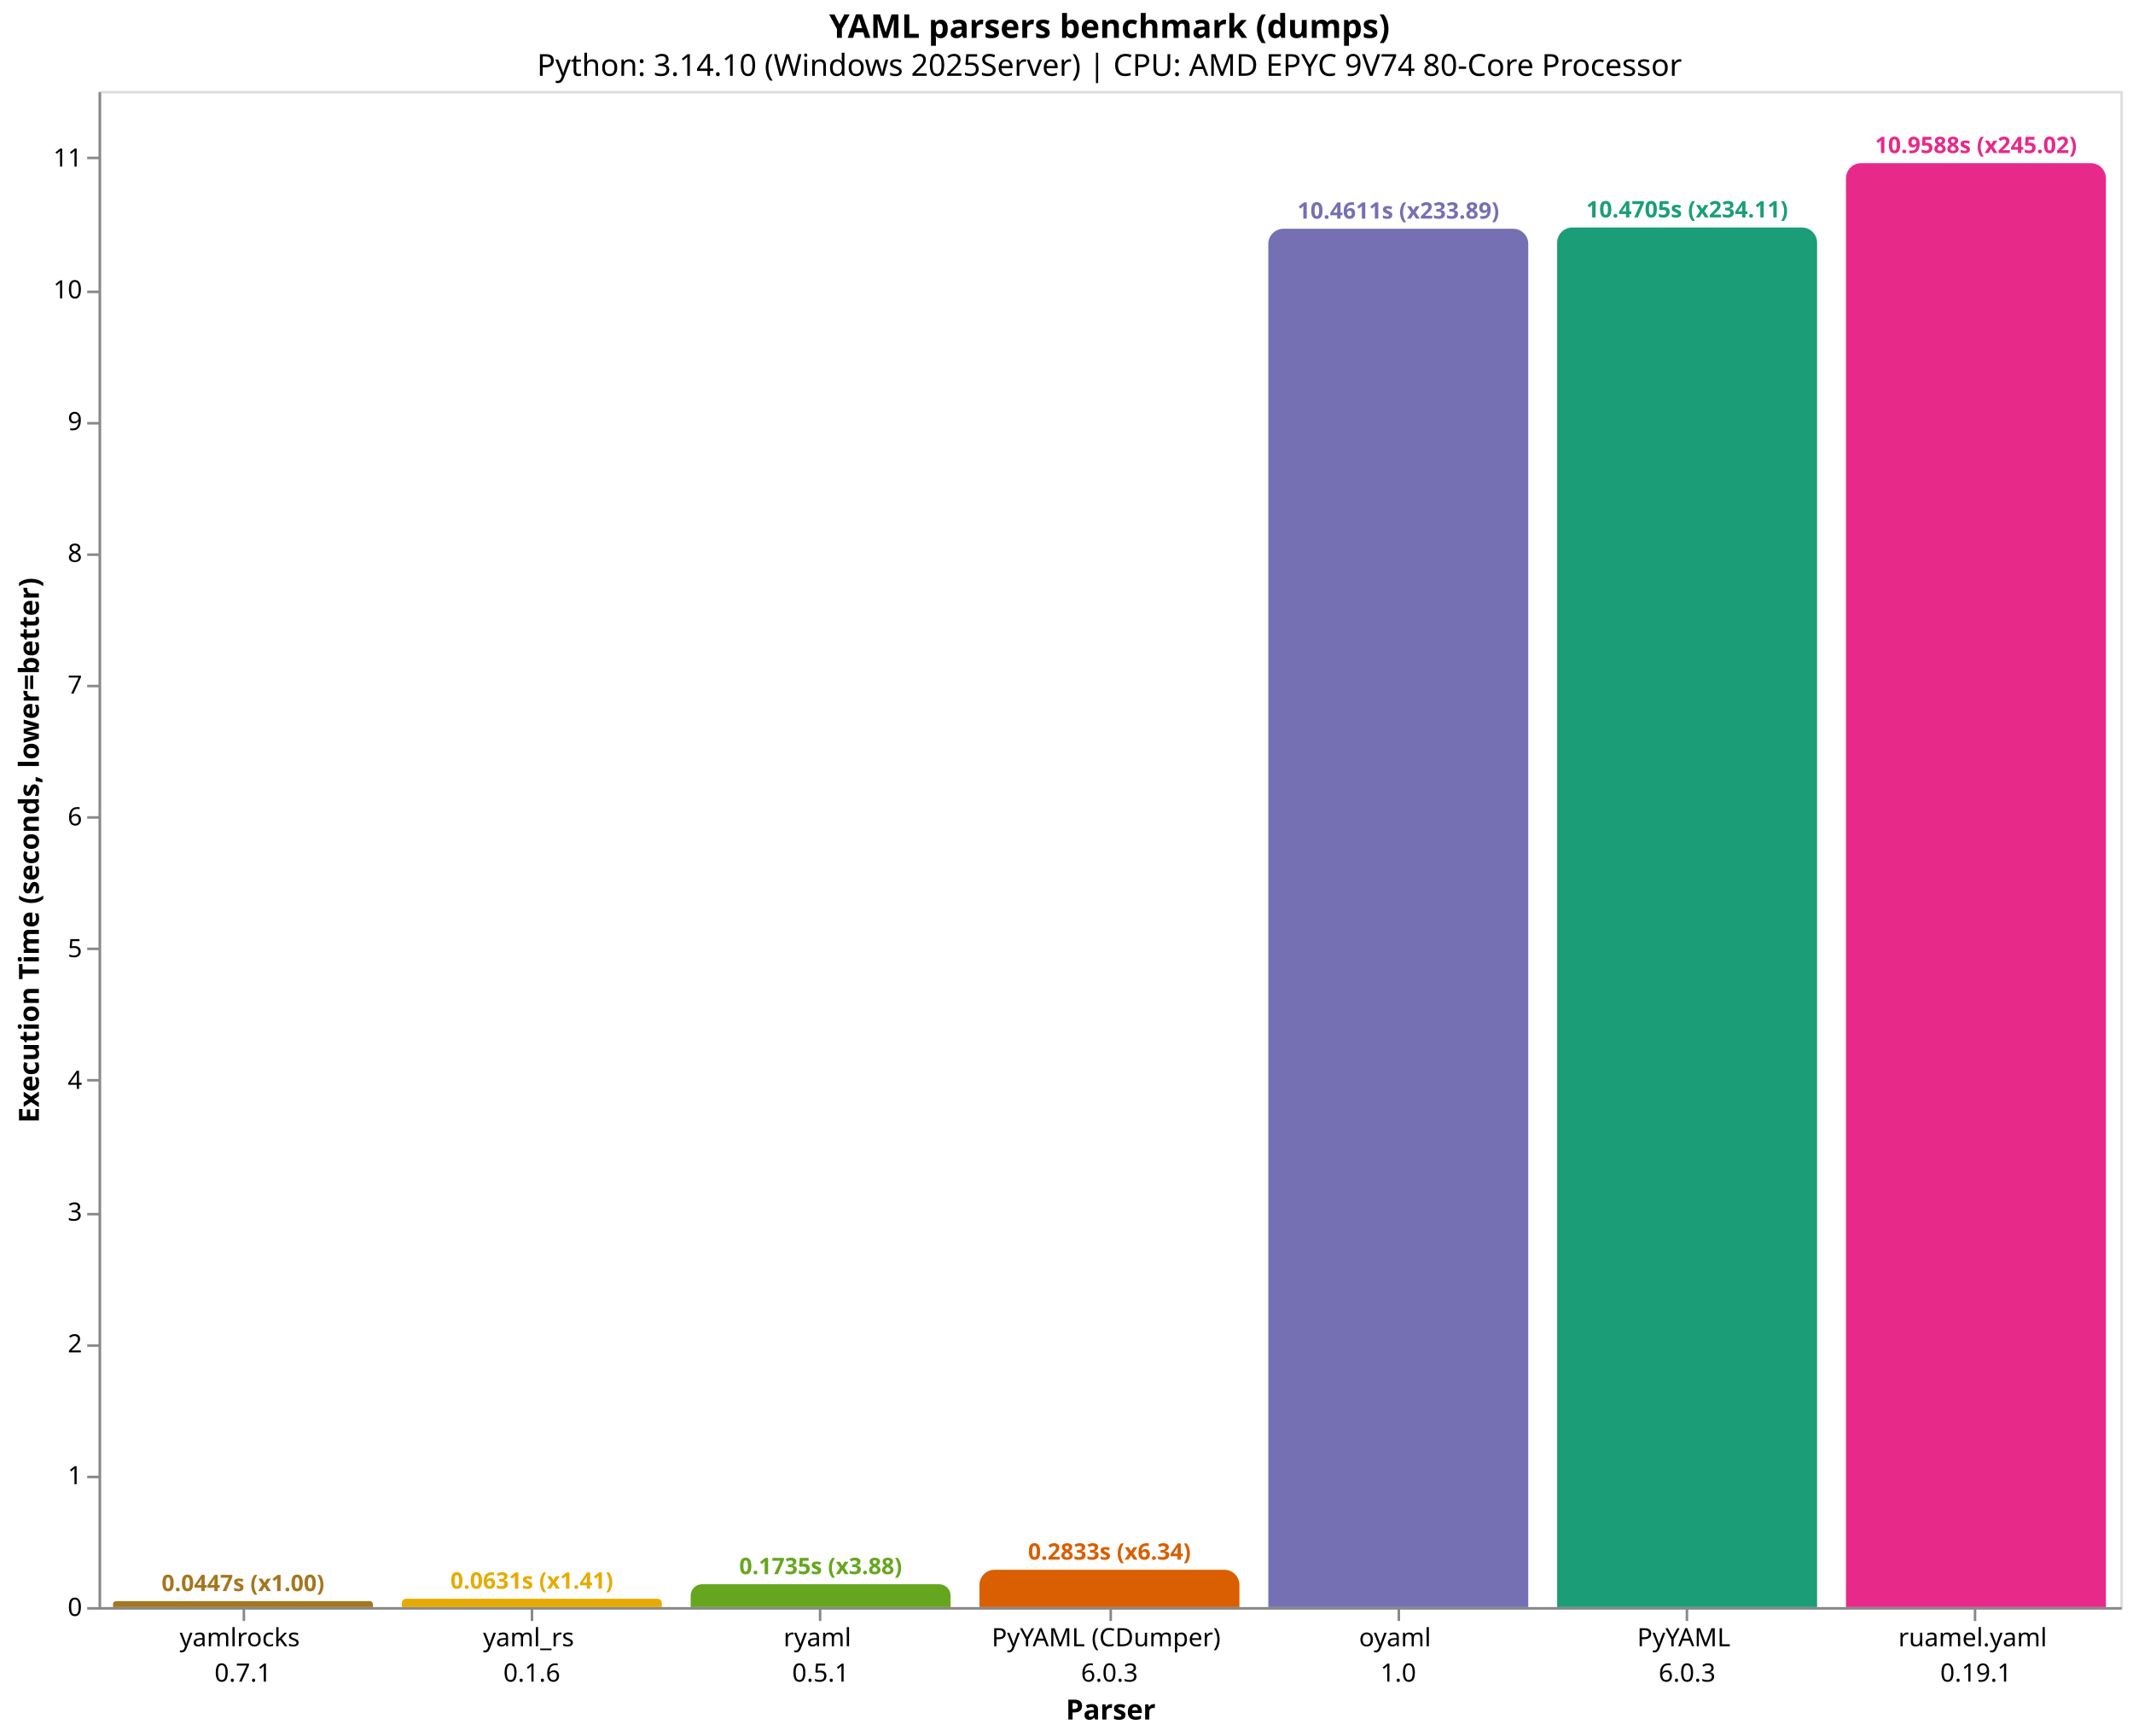
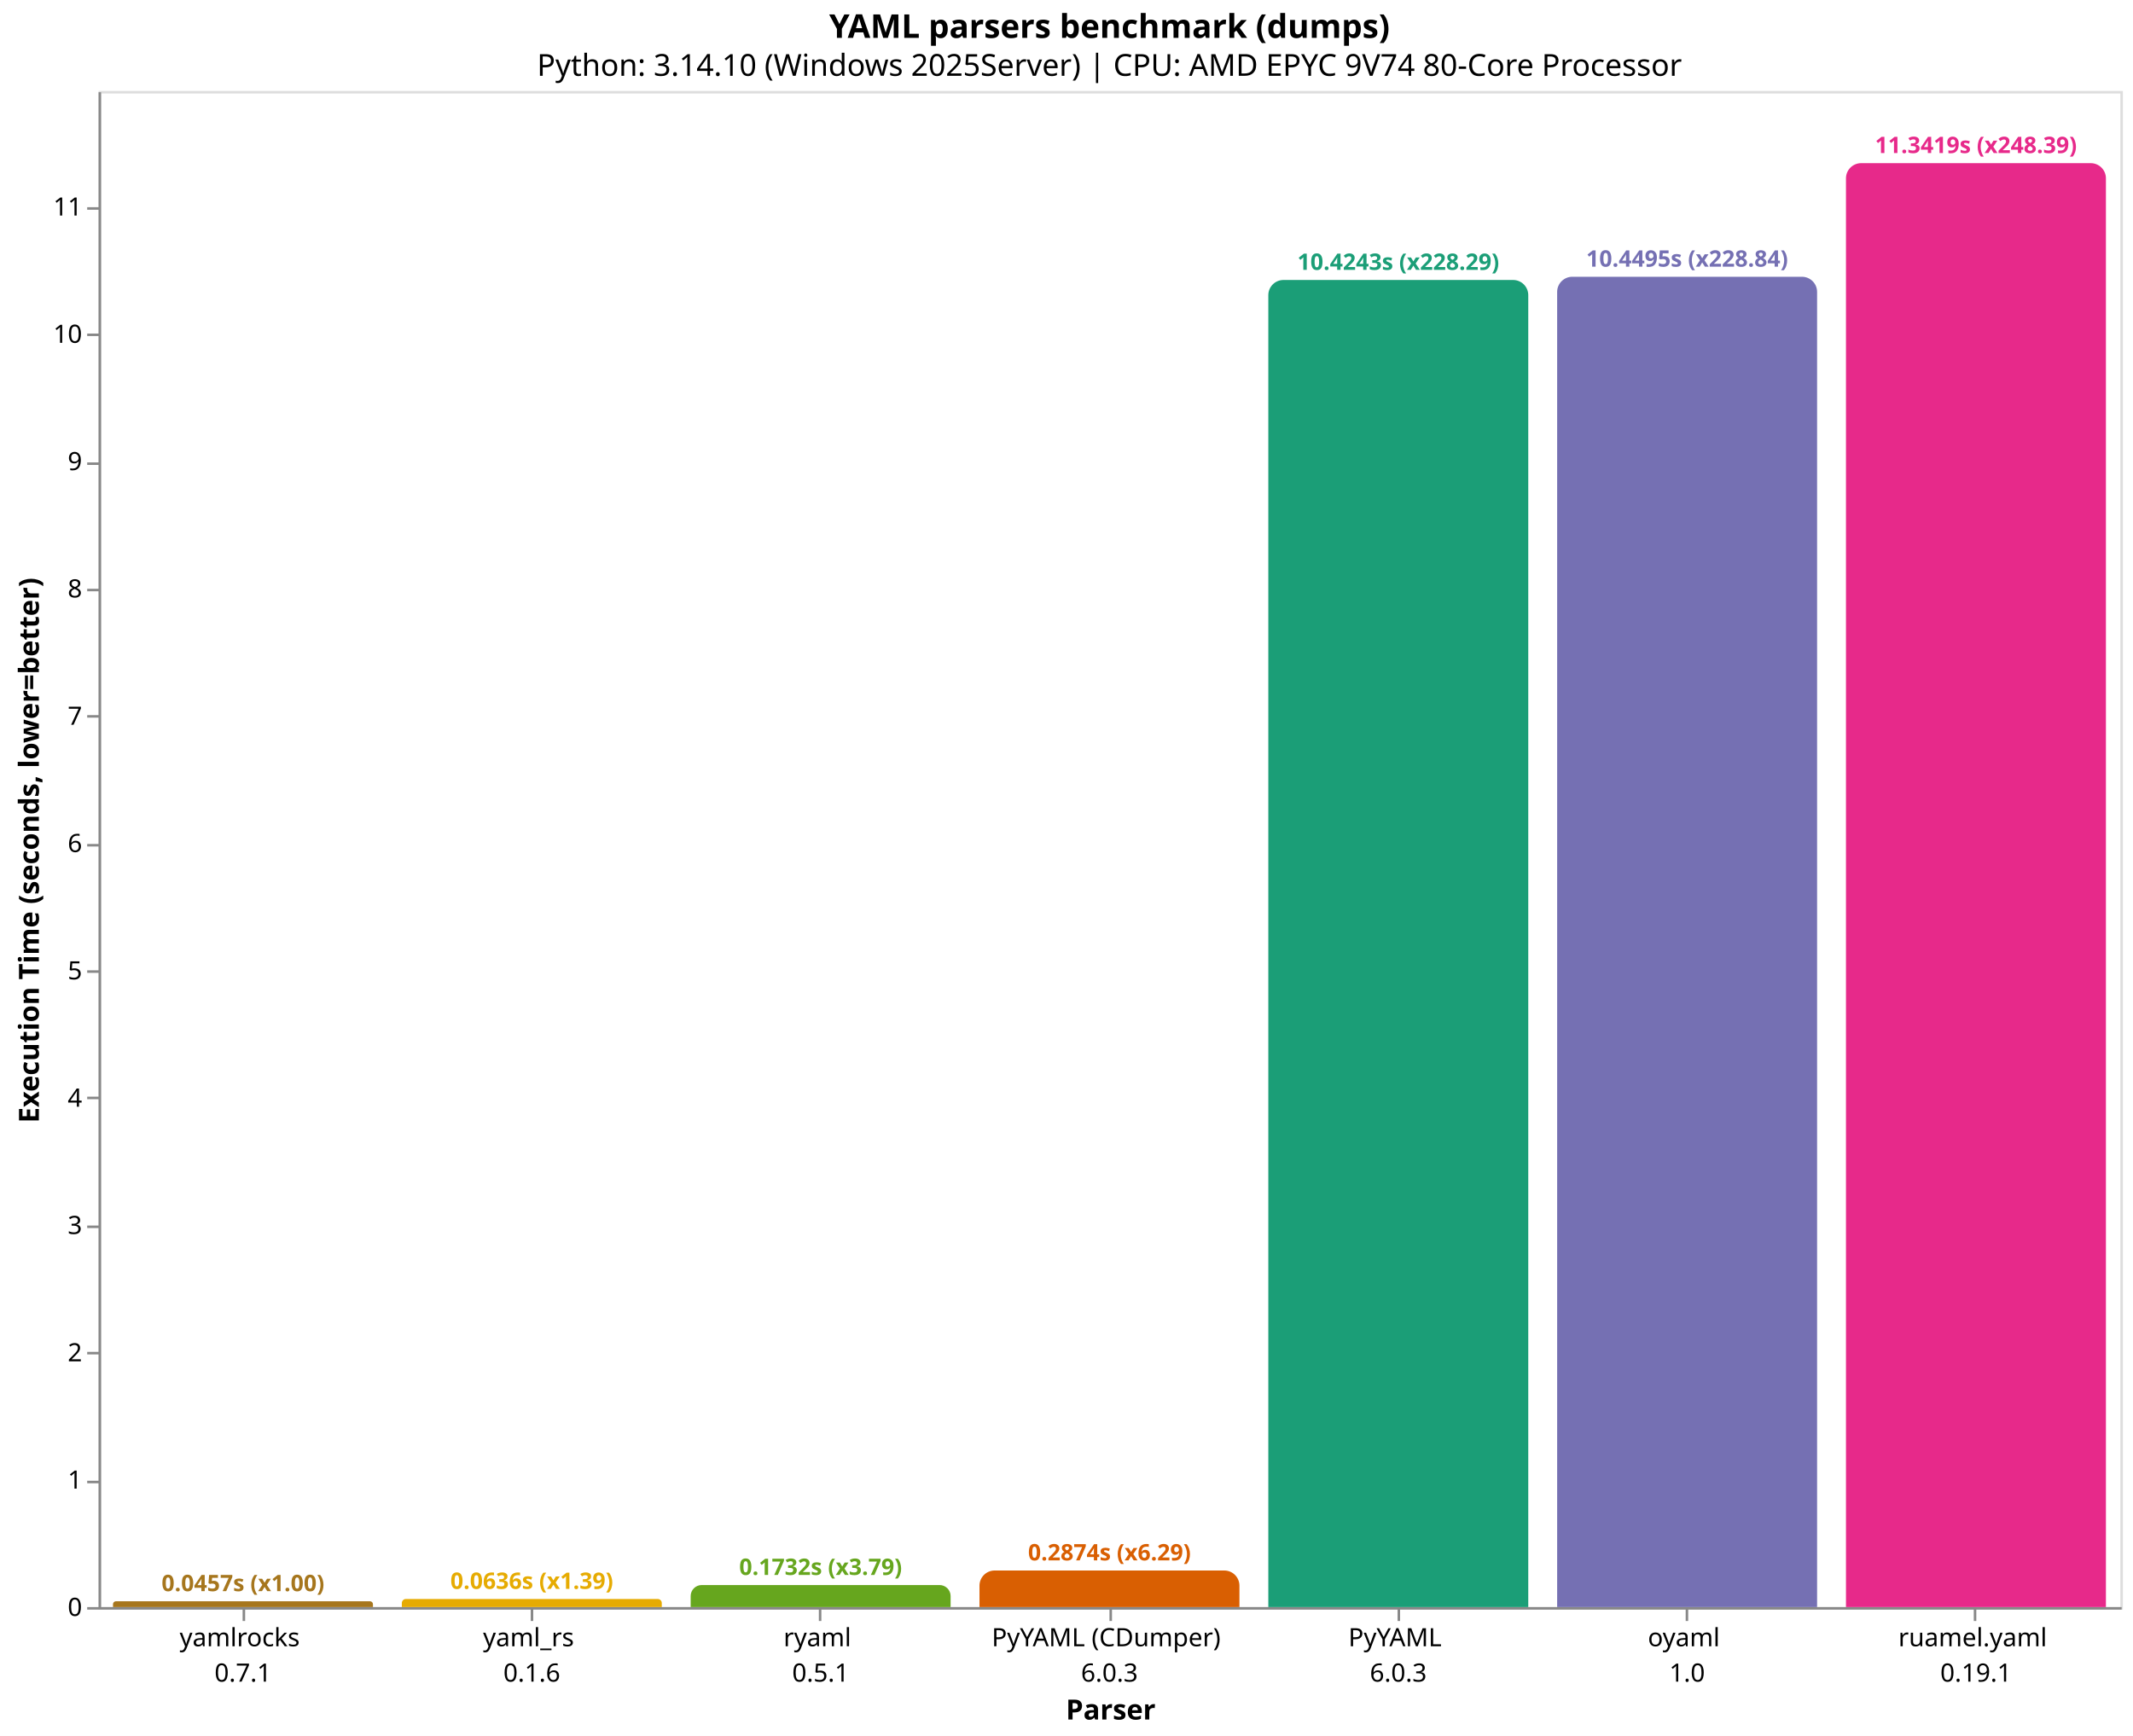
<svg xmlns="http://www.w3.org/2000/svg" version="1.1" class="marks" width="844" height="687" viewBox="0 0 844 687">
  <rect width="844" height="687" fill="white" />
  <g fill="none" stroke-miterlimit="10" transform="translate(39,36)">
    <g class="mark-group role-frame root" role="graphics-object" aria-roledescription="group mark container">
      <g transform="translate(0,0)">
        <path class="background" aria-hidden="true" d="M0.5,0.5h800v600h-800Z" stroke="#ddd" />
        <g>
-           <g class="mark-group role-axis" role="graphics-symbol" aria-roledescription="axis" aria-label="X-axis titled 'Parser' for a discrete scale with 7 values: yamlrocks&#10;0.7.1, yaml_rs&#10;0.1.6, ryaml&#10;0.5.1, PyYAML (CDumper)&#10;6.0.3, oyaml&#10;1.0, PyYAML&#10;6.0.3, ruamel.yaml&#10;0.19.1">
+           <g class="mark-group role-axis" role="graphics-symbol" aria-roledescription="axis" aria-label="X-axis titled 'Parser' for a discrete scale with 7 values: yamlrocks&#10;0.7.1, yaml_rs&#10;0.1.6, ryaml&#10;0.5.1, PyYAML (CDumper)&#10;6.0.3, PyYAML&#10;6.0.3, oyaml&#10;1.0, ruamel.yaml&#10;0.19.1">
            <g transform="translate(0.5,600.5)">
              <path class="background" aria-hidden="true" d="M0,0h0v0h0Z" pointer-events="none" />
              <g>
                <g class="mark-rule role-axis-tick" pointer-events="none">
                  <line transform="translate(57,0)" x2="0" y2="5" stroke="#888" stroke-width="1" opacity="1" />
                  <line transform="translate(171,0)" x2="0" y2="5" stroke="#888" stroke-width="1" opacity="1" />
                  <line transform="translate(285,0)" x2="0" y2="5" stroke="#888" stroke-width="1" opacity="1" />
                  <line transform="translate(400,0)" x2="0" y2="5" stroke="#888" stroke-width="1" opacity="1" />
                  <line transform="translate(514,0)" x2="0" y2="5" stroke="#888" stroke-width="1" opacity="1" />
                  <line transform="translate(628,0)" x2="0" y2="5" stroke="#888" stroke-width="1" opacity="1" />
                  <line transform="translate(742,0)" x2="0" y2="5" stroke="#888" stroke-width="1" opacity="1" />
                </g>
                <g class="mark-text role-axis-label" pointer-events="none">
                  <text text-anchor="middle" transform="translate(56.64286,15)" font-family="sans-serif" font-size="10px" fill="#000" opacity="1">
                    <tspan>yamlrocks</tspan>
                    <tspan x="0" dy="14">0.7.1</tspan>
                  </text>
                  <text text-anchor="middle" transform="translate(170.9286,15)" font-family="sans-serif" font-size="10px" fill="#000" opacity="1">
                    <tspan>yaml_rs</tspan>
                    <tspan x="0" dy="14">0.1.6</tspan>
                  </text>
                  <text text-anchor="middle" transform="translate(285.2143,15)" font-family="sans-serif" font-size="10px" fill="#000" opacity="1">
                    <tspan>ryaml</tspan>
                    <tspan x="0" dy="14">0.5.1</tspan>
                  </text>
                  <text text-anchor="middle" transform="translate(399.5,15)" font-family="sans-serif" font-size="10px" fill="#000" opacity="1">
                    <tspan>PyYAML (CDumper)</tspan>
                    <tspan x="0" dy="14">6.0.3</tspan>
                  </text>
                  <text text-anchor="middle" transform="translate(513.7857,15)" font-family="sans-serif" font-size="10px" fill="#000" opacity="1">
+                     <tspan>PyYAML</tspan>
+                     <tspan x="0" dy="14">6.0.3</tspan>
+                   </text>
+                   <text text-anchor="middle" transform="translate(628.0714,15)" font-family="sans-serif" font-size="10px" fill="#000" opacity="1">
                    <tspan>oyaml</tspan>
                    <tspan x="0" dy="14">1.0</tspan>
-                   </text>
-                   <text text-anchor="middle" transform="translate(628.0714,15)" font-family="sans-serif" font-size="10px" fill="#000" opacity="1">
-                     <tspan>PyYAML</tspan>
-                     <tspan x="0" dy="14">6.0.3</tspan>
                  </text>
                  <text text-anchor="middle" transform="translate(742.3571,15)" font-family="sans-serif" font-size="10px" fill="#000" opacity="1">
                    <tspan>ruamel.yaml</tspan>
                    <tspan x="0" dy="14">0.19.1</tspan>
                  </text>
                </g>
                <g class="mark-rule role-axis-domain" pointer-events="none">
                  <line transform="translate(0,0)" x2="800" y2="0" stroke="#888" stroke-width="1" opacity="1" />
                </g>
                <g class="mark-text role-axis-title" pointer-events="none">
                  <text text-anchor="middle" transform="translate(400,44)" font-family="sans-serif" font-size="11px" font-weight="bold" fill="#000" opacity="1">Parser</text>
                </g>
              </g>
              <path class="foreground" aria-hidden="true" d="" pointer-events="none" display="none" />
            </g>
          </g>
          <g class="mark-group role-axis" role="graphics-symbol" aria-roledescription="axis" aria-label="Y-axis titled 'Execution Time (seconds, lower=better)' for a linear scale with values from 0 to 12">
            <g transform="translate(0.5,0.5)">
              <path class="background" aria-hidden="true" d="M0,0h0v0h0Z" pointer-events="none" />
              <g>
                <g class="mark-rule role-axis-tick" pointer-events="none">
                  <line transform="translate(0,600)" x2="-5" y2="0" stroke="#888" stroke-width="1" opacity="1" />
-                   <line transform="translate(0,548)" x2="-5" y2="0" stroke="#888" stroke-width="1" opacity="1" />
-                   <line transform="translate(0,496)" x2="-5" y2="0" stroke="#888" stroke-width="1" opacity="1" />
-                   <line transform="translate(0,444)" x2="-5" y2="0" stroke="#888" stroke-width="1" opacity="1" />
-                   <line transform="translate(0,391)" x2="-5" y2="0" stroke="#888" stroke-width="1" opacity="1" />
-                   <line transform="translate(0,339)" x2="-5" y2="0" stroke="#888" stroke-width="1" opacity="1" />
-                   <line transform="translate(0,287)" x2="-5" y2="0" stroke="#888" stroke-width="1" opacity="1" />
-                   <line transform="translate(0,235)" x2="-5" y2="0" stroke="#888" stroke-width="1" opacity="1" />
-                   <line transform="translate(0,183)" x2="-5" y2="0" stroke="#888" stroke-width="1" opacity="1" />
-                   <line transform="translate(0,131)" x2="-5" y2="0" stroke="#888" stroke-width="1" opacity="1" />
-                   <line transform="translate(0,79)" x2="-5" y2="0" stroke="#888" stroke-width="1" opacity="1" />
-                   <line transform="translate(0,26)" x2="-5" y2="0" stroke="#888" stroke-width="1" opacity="1" />
+                   <line transform="translate(0,550)" x2="-5" y2="0" stroke="#888" stroke-width="1" opacity="1" />
+                   <line transform="translate(0,499)" x2="-5" y2="0" stroke="#888" stroke-width="1" opacity="1" />
+                   <line transform="translate(0,449)" x2="-5" y2="0" stroke="#888" stroke-width="1" opacity="1" />
+                   <line transform="translate(0,398)" x2="-5" y2="0" stroke="#888" stroke-width="1" opacity="1" />
+                   <line transform="translate(0,348)" x2="-5" y2="0" stroke="#888" stroke-width="1" opacity="1" />
+                   <line transform="translate(0,298)" x2="-5" y2="0" stroke="#888" stroke-width="1" opacity="1" />
+                   <line transform="translate(0,247)" x2="-5" y2="0" stroke="#888" stroke-width="1" opacity="1" />
+                   <line transform="translate(0,197)" x2="-5" y2="0" stroke="#888" stroke-width="1" opacity="1" />
+                   <line transform="translate(0,147)" x2="-5" y2="0" stroke="#888" stroke-width="1" opacity="1" />
+                   <line transform="translate(0,96)" x2="-5" y2="0" stroke="#888" stroke-width="1" opacity="1" />
+                   <line transform="translate(0,46)" x2="-5" y2="0" stroke="#888" stroke-width="1" opacity="1" />
                </g>
                <g class="mark-text role-axis-label" pointer-events="none">
                  <text text-anchor="end" transform="translate(-7,603)" font-family="sans-serif" font-size="10px" fill="#000" opacity="1">0</text>
-                   <text text-anchor="end" transform="translate(-7,550.8568)" font-family="sans-serif" font-size="10px" fill="#000" opacity="1">1</text>
-                   <text text-anchor="end" transform="translate(-7,498.7135)" font-family="sans-serif" font-size="10px" fill="#000" opacity="1">2</text>
-                   <text text-anchor="end" transform="translate(-7,446.5703)" font-family="sans-serif" font-size="10px" fill="#000" opacity="1">3</text>
-                   <text text-anchor="end" transform="translate(-7,394.427)" font-family="sans-serif" font-size="10px" fill="#000" opacity="1">4</text>
-                   <text text-anchor="end" transform="translate(-7,342.2838)" font-family="sans-serif" font-size="10px" fill="#000" opacity="1">5</text>
-                   <text text-anchor="end" transform="translate(-7,290.1405)" font-family="sans-serif" font-size="10px" fill="#000" opacity="1">6</text>
-                   <text text-anchor="end" transform="translate(-7,237.9973)" font-family="sans-serif" font-size="10px" fill="#000" opacity="1">7</text>
-                   <text text-anchor="end" transform="translate(-7,185.854)" font-family="sans-serif" font-size="10px" fill="#000" opacity="1">8</text>
-                   <text text-anchor="end" transform="translate(-7,133.7108)" font-family="sans-serif" font-size="10px" fill="#000" opacity="1">9</text>
-                   <text text-anchor="end" transform="translate(-7,81.5675)" font-family="sans-serif" font-size="10px" fill="#000" opacity="1">10</text>
-                   <text text-anchor="end" transform="translate(-7,29.42425)" font-family="sans-serif" font-size="10px" fill="#000" opacity="1">11</text>
+                   <text text-anchor="end" transform="translate(-7,552.6177)" font-family="sans-serif" font-size="10px" fill="#000" opacity="1">1</text>
+                   <text text-anchor="end" transform="translate(-7,502.2354)" font-family="sans-serif" font-size="10px" fill="#000" opacity="1">2</text>
+                   <text text-anchor="end" transform="translate(-7,451.8531)" font-family="sans-serif" font-size="10px" fill="#000" opacity="1">3</text>
+                   <text text-anchor="end" transform="translate(-7,401.4708)" font-family="sans-serif" font-size="10px" fill="#000" opacity="1">4</text>
+                   <text text-anchor="end" transform="translate(-7,351.0885)" font-family="sans-serif" font-size="10px" fill="#000" opacity="1">5</text>
+                   <text text-anchor="end" transform="translate(-7,300.7062)" font-family="sans-serif" font-size="10px" fill="#000" opacity="1">6</text>
+                   <text text-anchor="end" transform="translate(-7,250.3239)" font-family="sans-serif" font-size="10px" fill="#000" opacity="1">7</text>
+                   <text text-anchor="end" transform="translate(-7,199.9416)" font-family="sans-serif" font-size="10px" fill="#000" opacity="1">8</text>
+                   <text text-anchor="end" transform="translate(-7,149.5593)" font-family="sans-serif" font-size="10px" fill="#000" opacity="1">9</text>
+                   <text text-anchor="end" transform="translate(-7,99.17696)" font-family="sans-serif" font-size="10px" fill="#000" opacity="1">10</text>
+                   <text text-anchor="end" transform="translate(-7,48.79466)" font-family="sans-serif" font-size="10px" fill="#000" opacity="1">11</text>
                </g>
                <g class="mark-rule role-axis-domain" pointer-events="none">
                  <line transform="translate(0,600)" x2="0" y2="-600" stroke="#888" stroke-width="1" opacity="1" />
                </g>
                <g class="mark-text role-axis-title" pointer-events="none">
                  <text text-anchor="middle" transform="translate(-22.12305,300) rotate(-90) translate(0,-2)" font-family="sans-serif" font-size="11px" font-weight="bold" fill="#000" opacity="1">Execution Time (seconds, lower=better)</text>
                </g>
              </g>
              <path class="foreground" aria-hidden="true" d="" pointer-events="none" display="none" />
            </g>
          </g>
          <g class="mark-group role-scope" role="graphics-object" aria-roledescription="group mark container">
-             <g transform="translate(5.714286,597.6679)">
-               <path class="background" aria-hidden="true" d="M1.166,0L101.691,0C102.335,0,102.857,0.522,102.857,1.166L102.857,2.332C102.857,2.332,102.857,2.332,102.857,2.332L0,2.332C0,2.332,0,2.332,0,2.332L0,1.166C0,0.522,0.522,0,1.166,0Z" />
+             <g transform="translate(5.714286,597.6994)">
+               <path class="background" aria-hidden="true" d="M1.15,0L101.707,0C102.342,0,102.857,0.515,102.857,1.15L102.857,2.301C102.857,2.301,102.857,2.301,102.857,2.301L0,2.301C0,2.301,0,2.301,0,2.301L0,1.15C0,0.515,0.515,0,1.15,0Z" />
              <g clip-path="url(#clip9)">
                <g class="mark-group role-scope" role="graphics-object" aria-roledescription="group mark container">
-                   <g transform="translate(0,-597.6679)">
-                     <path class="background" aria-hidden="true" d="M0,0h102.857v0h-102.857Z" />
-                     <g>
-                       <g class="mark-rect role-mark layer_0_marks" role="graphics-object" aria-roledescription="rect mark container">
-                         <path aria-label="Parser: yamlrocks&#10;0.7.1; Execution Time (seconds, lower=better): 0.0447256; parser: yamlrocks; Execution Time (s): 0.0447; Slowdown: 1.00" role="graphics-symbol" aria-roledescription="bar" d="M0,597.668h102.857v2.332h-102.857Z" fill="#a6761d" />
-                       </g>
-                     </g>
-                     <path class="foreground" aria-hidden="true" d="" display="none" />
-                   </g>
-                 </g>
-               </g>
-               <path class="foreground" aria-hidden="true" d="" display="none" />
-             </g>
-             <g transform="translate(120,596.7115)">
-               <path class="background" aria-hidden="true" d="M1.644,0L101.213,0C102.12,0,102.857,0.737,102.857,1.644L102.857,3.289C102.857,3.289,102.857,3.289,102.857,3.289L0,3.289C0,3.289,0,3.289,0,3.289L0,1.644C0,0.737,0.737,0,1.644,0Z" />
+                   <g transform="translate(0,-597.6994)">
+                     <path class="background" aria-hidden="true" d="M0,0h102.857v0h-102.857Z" />
+                     <g>
+                       <g class="mark-rect role-mark layer_0_marks" role="graphics-object" aria-roledescription="rect mark container">
+                         <path aria-label="Parser: yamlrocks&#10;0.7.1; Execution Time (seconds, lower=better): 0.0456623666667; parser: yamlrocks; Execution Time (s): 0.0457; Slowdown: 1.00" role="graphics-symbol" aria-roledescription="bar" d="M0,597.699h102.857v2.301h-102.857Z" fill="#a6761d" />
+                       </g>
+                     </g>
+                     <path class="foreground" aria-hidden="true" d="" display="none" />
+                   </g>
+                 </g>
+               </g>
+               <path class="foreground" aria-hidden="true" d="" display="none" />
+             </g>
+             <g transform="translate(120,596.7963)">
+               <path class="background" aria-hidden="true" d="M1.602,0L101.255,0C102.139,0,102.857,0.718,102.857,1.602L102.857,3.204C102.857,3.204,102.857,3.204,102.857,3.204L0,3.204C0,3.204,0,3.204,0,3.204L0,1.602C0,0.718,0.718,0,1.602,0Z" />
              <g clip-path="url(#clip10)">
                <g class="mark-group role-scope" role="graphics-object" aria-roledescription="group mark container">
-                   <g transform="translate(0,-596.7115)">
-                     <path class="background" aria-hidden="true" d="M0,0h102.857v0h-102.857Z" />
-                     <g>
-                       <g class="mark-rect role-mark layer_0_marks" role="graphics-object" aria-roledescription="rect mark container">
-                         <path aria-label="Parser: yaml_rs&#10;0.1.6; Execution Time (seconds, lower=better): 0.0630675666666; parser: yaml_rs; Execution Time (s): 0.0631; Slowdown: 1.41" role="graphics-symbol" aria-roledescription="bar" d="M0,596.711h102.857v3.289h-102.857Z" fill="#e6ab02" />
-                       </g>
-                     </g>
-                     <path class="foreground" aria-hidden="true" d="" display="none" />
-                   </g>
-                 </g>
-               </g>
-               <path class="foreground" aria-hidden="true" d="" display="none" />
-             </g>
-             <g transform="translate(234.2857,590.9521)">
-               <path class="background" aria-hidden="true" d="M4.524,0L98.333,0C100.83,0,102.857,2.027,102.857,4.524L102.857,9.048C102.857,9.048,102.857,9.048,102.857,9.048L0,9.048C0,9.048,0,9.048,0,9.048L0,4.524C0,2.027,2.027,0,4.524,0Z" />
+                   <g transform="translate(0,-596.7963)">
+                     <path class="background" aria-hidden="true" d="M0,0h102.857v0h-102.857Z" />
+                     <g>
+                       <g class="mark-rect role-mark layer_0_marks" role="graphics-object" aria-roledescription="rect mark container">
+                         <path aria-label="Parser: yaml_rs&#10;0.1.6; Execution Time (seconds, lower=better): 0.0635874666666; parser: yaml_rs; Execution Time (s): 0.0636; Slowdown: 1.39" role="graphics-symbol" aria-roledescription="bar" d="M0,596.796h102.857v3.204h-102.857Z" fill="#e6ab02" />
+                       </g>
+                     </g>
+                     <path class="foreground" aria-hidden="true" d="" display="none" />
+                   </g>
+                 </g>
+               </g>
+               <path class="foreground" aria-hidden="true" d="" display="none" />
+             </g>
+             <g transform="translate(234.2857,591.2739)">
+               <path class="background" aria-hidden="true" d="M4.363,0L98.494,0C100.902,0,102.857,1.955,102.857,4.363L102.857,8.726C102.857,8.726,102.857,8.726,102.857,8.726L0,8.726C0,8.726,0,8.726,0,8.726L0,4.363C0,1.955,1.955,0,4.363,0Z" />
              <g clip-path="url(#clip11)">
                <g class="mark-group role-scope" role="graphics-object" aria-roledescription="group mark container">
-                   <g transform="translate(0,-590.9521)">
-                     <path class="background" aria-hidden="true" d="M0,0h102.857v0h-102.857Z" />
-                     <g>
-                       <g class="mark-rect role-mark layer_0_marks" role="graphics-object" aria-roledescription="rect mark container">
-                         <path aria-label="Parser: ryaml&#10;0.5.1; Execution Time (seconds, lower=better): 0.1735198; parser: ryaml; Execution Time (s): 0.1735; Slowdown: 3.88" role="graphics-symbol" aria-roledescription="bar" d="M0,590.952h102.857v9.048h-102.857Z" fill="#66a61e" />
-                       </g>
-                     </g>
-                     <path class="foreground" aria-hidden="true" d="" display="none" />
-                   </g>
-                 </g>
-               </g>
-               <path class="foreground" aria-hidden="true" d="" display="none" />
-             </g>
-             <g transform="translate(348.5714,585.2254)">
-               <path class="background" aria-hidden="true" d="M6,0L96.857,0C100.169,0,102.857,2.689,102.857,6L102.857,14.775C102.857,14.775,102.857,14.775,102.857,14.775L0,14.775C0,14.775,0,14.775,0,14.775L0,6C0,2.689,2.689,0,6,0Z" />
+                   <g transform="translate(0,-591.2739)">
+                     <path class="background" aria-hidden="true" d="M0,0h102.857v0h-102.857Z" />
+                     <g>
+                       <g class="mark-rect role-mark layer_0_marks" role="graphics-object" aria-roledescription="rect mark container">
+                         <path aria-label="Parser: ryaml&#10;0.5.1; Execution Time (seconds, lower=better): 0.173198266667; parser: ryaml; Execution Time (s): 0.1732; Slowdown: 3.79" role="graphics-symbol" aria-roledescription="bar" d="M0,591.274h102.857v8.726h-102.857Z" fill="#66a61e" />
+                       </g>
+                     </g>
+                     <path class="foreground" aria-hidden="true" d="" display="none" />
+                   </g>
+                 </g>
+               </g>
+               <path class="foreground" aria-hidden="true" d="" display="none" />
+             </g>
+             <g transform="translate(348.5714,585.5189)">
+               <path class="background" aria-hidden="true" d="M6,0L96.857,0C100.169,0,102.857,2.689,102.857,6L102.857,14.481C102.857,14.481,102.857,14.481,102.857,14.481L0,14.481C0,14.481,0,14.481,0,14.481L0,6C0,2.689,2.689,0,6,0Z" />
              <g clip-path="url(#clip12)">
                <g class="mark-group role-scope" role="graphics-object" aria-roledescription="group mark container">
-                   <g transform="translate(0,-585.2254)">
-                     <path class="background" aria-hidden="true" d="M0,0h102.857v0h-102.857Z" />
-                     <g>
-                       <g class="mark-rect role-mark layer_0_marks" role="graphics-object" aria-roledescription="rect mark container">
-                         <path aria-label="Parser: PyYAML (CDumper)&#10;6.0.3; Execution Time (seconds, lower=better): 0.283347; parser: PyYAML (CDumper); Execution Time (s): 0.2833; Slowdown: 6.34" role="graphics-symbol" aria-roledescription="bar" d="M0,585.225h102.857v14.775h-102.857Z" fill="#d95f02" />
-                       </g>
-                     </g>
-                     <path class="foreground" aria-hidden="true" d="" display="none" />
-                   </g>
-                 </g>
-               </g>
-               <path class="foreground" aria-hidden="true" d="" display="none" />
-             </g>
-             <g transform="translate(462.8571,54.52605)">
-               <path class="background" aria-hidden="true" d="M6,0L96.857,0C100.169,0,102.857,2.689,102.857,6L102.857,545.474C102.857,545.474,102.857,545.474,102.857,545.474L0,545.474C0,545.474,0,545.474,0,545.474L0,6C0,2.689,2.689,0,6,0Z" />
+                   <g transform="translate(0,-585.5189)">
+                     <path class="background" aria-hidden="true" d="M0,0h102.857v0h-102.857Z" />
+                     <g>
+                       <g class="mark-rect role-mark layer_0_marks" role="graphics-object" aria-roledescription="rect mark container">
+                         <path aria-label="Parser: PyYAML (CDumper)&#10;6.0.3; Execution Time (seconds, lower=better): 0.287423866667; parser: PyYAML (CDumper); Execution Time (s): 0.2874; Slowdown: 6.29" role="graphics-symbol" aria-roledescription="bar" d="M0,585.519h102.857v14.481h-102.857Z" fill="#d95f02" />
+                       </g>
+                     </g>
+                     <path class="foreground" aria-hidden="true" d="" display="none" />
+                   </g>
+                 </g>
+               </g>
+               <path class="foreground" aria-hidden="true" d="" display="none" />
+             </g>
+             <g transform="translate(462.8571,74.79986)">
+               <path class="background" aria-hidden="true" d="M6,0L96.857,0C100.169,0,102.857,2.689,102.857,6L102.857,525.2C102.857,525.2,102.857,525.2,102.857,525.2L0,525.2C0,525.2,0,525.2,0,525.2L0,6C0,2.689,2.689,0,6,0Z" />
              <g clip-path="url(#clip13)">
                <g class="mark-group role-scope" role="graphics-object" aria-roledescription="group mark container">
-                   <g transform="translate(0,-54.52605)">
-                     <path class="background" aria-hidden="true" d="M0,0h102.857v0h-102.857Z" />
-                     <g>
-                       <g class="mark-rect role-mark layer_0_marks" role="graphics-object" aria-roledescription="rect mark container">
-                         <path aria-label="Parser: oyaml&#10;1.0; Execution Time (seconds, lower=better): 10.4610655; parser: oyaml; Execution Time (s): 10.4611; Slowdown: 233.89" role="graphics-symbol" aria-roledescription="bar" d="M0,54.526h102.857v545.474h-102.857Z" fill="#7570b3" />
-                       </g>
-                     </g>
-                     <path class="foreground" aria-hidden="true" d="" display="none" />
-                   </g>
-                 </g>
-               </g>
-               <path class="foreground" aria-hidden="true" d="" display="none" />
-             </g>
-             <g transform="translate(577.1429,54.0331)">
-               <path class="background" aria-hidden="true" d="M6,0L96.857,0C100.169,0,102.857,2.689,102.857,6L102.857,545.967C102.857,545.967,102.857,545.967,102.857,545.967L0,545.967C0,545.967,0,545.967,0,545.967L0,6C0,2.689,2.689,0,6,0Z" />
+                   <g transform="translate(0,-74.79986)">
+                     <path class="background" aria-hidden="true" d="M0,0h102.857v0h-102.857Z" />
+                     <g>
+                       <g class="mark-rect role-mark layer_0_marks" role="graphics-object" aria-roledescription="rect mark container">
+                         <path aria-label="Parser: PyYAML&#10;6.0.3; Execution Time (seconds, lower=better): 10.4242978333; parser: PyYAML; Execution Time (s): 10.4243; Slowdown: 228.29" role="graphics-symbol" aria-roledescription="bar" d="M0,74.8h102.857v525.2h-102.857Z" fill="#1b9e77" />
+                       </g>
+                     </g>
+                     <path class="foreground" aria-hidden="true" d="" display="none" />
+                   </g>
+                 </g>
+               </g>
+               <path class="foreground" aria-hidden="true" d="" display="none" />
+             </g>
+             <g transform="translate(577.1429,73.52829)">
+               <path class="background" aria-hidden="true" d="M6,0L96.857,0C100.169,0,102.857,2.689,102.857,6L102.857,526.472C102.857,526.472,102.857,526.472,102.857,526.472L0,526.472C0,526.472,0,526.472,0,526.472L0,6C0,2.689,2.689,0,6,0Z" />
              <g clip-path="url(#clip14)">
                <g class="mark-group role-scope" role="graphics-object" aria-roledescription="group mark container">
-                   <g transform="translate(0,-54.0331)">
-                     <path class="background" aria-hidden="true" d="M0,0h102.857v0h-102.857Z" />
-                     <g>
-                       <g class="mark-rect role-mark layer_0_marks" role="graphics-object" aria-roledescription="rect mark container">
-                         <path aria-label="Parser: PyYAML&#10;6.0.3; Execution Time (seconds, lower=better): 10.4705193333; parser: PyYAML; Execution Time (s): 10.4705; Slowdown: 234.11" role="graphics-symbol" aria-roledescription="bar" d="M0,54.033h102.857v545.967h-102.857Z" fill="#1b9e77" />
+                   <g transform="translate(0,-73.52829)">
+                     <path class="background" aria-hidden="true" d="M0,0h102.857v0h-102.857Z" />
+                     <g>
+                       <g class="mark-rect role-mark layer_0_marks" role="graphics-object" aria-roledescription="rect mark container">
+                         <path aria-label="Parser: oyaml&#10;1.0; Execution Time (seconds, lower=better): 10.4495362667; parser: oyaml; Execution Time (s): 10.4495; Slowdown: 228.84" role="graphics-symbol" aria-roledescription="bar" d="M0,73.528h102.857v526.472h-102.857Z" fill="#7570b3" />
                      </g>
                    </g>
                    <path class="foreground" aria-hidden="true" d="" display="none" />
                  </g>
                </g>
              </g>
              <path class="foreground" aria-hidden="true" d="" display="none" />
            </g>
            <g transform="translate(691.4286,28.57143)">
              <path class="background" aria-hidden="true" d="M6,0L96.857,0C100.169,0,102.857,2.689,102.857,6L102.857,571.429C102.857,571.429,102.857,571.429,102.857,571.429L0,571.429C0,571.429,0,571.429,0,571.429L0,6C0,2.689,2.689,0,6,0Z" />
              <g clip-path="url(#clip15)">
                <g class="mark-group role-scope" role="graphics-object" aria-roledescription="group mark container">
                  <g transform="translate(0,-28.57143)">
                    <path class="background" aria-hidden="true" d="M0,0h102.857v0h-102.857Z" />
                    <g>
                      <g class="mark-rect role-mark layer_0_marks" role="graphics-object" aria-roledescription="rect mark container">
-                         <path aria-label="Parser: ruamel.yaml&#10;0.19.1; Execution Time (seconds, lower=better): 10.9588216; parser: ruamel.yaml; Execution Time (s): 10.9588; Slowdown: 245.02" role="graphics-symbol" aria-roledescription="bar" d="M0,28.571h102.857v571.429h-102.857Z" fill="#e7298a" />
+                         <path aria-label="Parser: ruamel.yaml&#10;0.19.1; Execution Time (seconds, lower=better): 11.3418508; parser: ruamel.yaml; Execution Time (s): 11.3419; Slowdown: 248.39" role="graphics-symbol" aria-roledescription="bar" d="M0,28.571h102.857v571.429h-102.857Z" fill="#e7298a" />
                      </g>
                    </g>
                    <path class="foreground" aria-hidden="true" d="" display="none" />
                  </g>
                </g>
              </g>
              <path class="foreground" aria-hidden="true" d="" display="none" />
            </g>
          </g>
          <g class="mark-text role-mark layer_1_marks" role="graphics-object" aria-roledescription="text mark container">
-             <text aria-label="Parser: yamlrocks&#10;0.7.1; Execution Time (seconds, lower=better): 0.0447256; parser: yamlrocks; label: 0.0447s (x1.00); Execution Time (s): 0.0447; Slowdown: 1.00" role="graphics-symbol" aria-roledescription="text mark" text-anchor="middle" transform="translate(57.14286,593.6679)" font-family="sans-serif" font-size="9px" font-weight="bold" fill="#a6761d">0.0447s (x1.00)</text>
-             <text aria-label="Parser: yaml_rs&#10;0.1.6; Execution Time (seconds, lower=better): 0.0630675666666; parser: yaml_rs; label: 0.0631s (x1.41); Execution Time (s): 0.0631; Slowdown: 1.41" role="graphics-symbol" aria-roledescription="text mark" text-anchor="middle" transform="translate(171.4286,592.7115)" font-family="sans-serif" font-size="9px" font-weight="bold" fill="#e6ab02">0.0631s (x1.41)</text>
-             <text aria-label="Parser: ryaml&#10;0.5.1; Execution Time (seconds, lower=better): 0.1735198; parser: ryaml; label: 0.1735s (x3.88); Execution Time (s): 0.1735; Slowdown: 3.88" role="graphics-symbol" aria-roledescription="text mark" text-anchor="middle" transform="translate(285.7143,586.9521)" font-family="sans-serif" font-size="9px" font-weight="bold" fill="#66a61e">0.1735s (x3.88)</text>
-             <text aria-label="Parser: PyYAML (CDumper)&#10;6.0.3; Execution Time (seconds, lower=better): 0.283347; parser: PyYAML (CDumper); label: 0.2833s (x6.34); Execution Time (s): 0.2833; Slowdown: 6.34" role="graphics-symbol" aria-roledescription="text mark" text-anchor="middle" transform="translate(400,581.2254)" font-family="sans-serif" font-size="9px" font-weight="bold" fill="#d95f02">0.2833s (x6.34)</text>
-             <text aria-label="Parser: oyaml&#10;1.0; Execution Time (seconds, lower=better): 10.4610655; parser: oyaml; label: 10.4611s (x233.89); Execution Time (s): 10.4611; Slowdown: 233.89" role="graphics-symbol" aria-roledescription="text mark" text-anchor="middle" transform="translate(514.2857,50.52605)" font-family="sans-serif" font-size="9px" font-weight="bold" fill="#7570b3">10.4611s (x233.89)</text>
-             <text aria-label="Parser: PyYAML&#10;6.0.3; Execution Time (seconds, lower=better): 10.4705193333; parser: PyYAML; label: 10.4705s (x234.11); Execution Time (s): 10.4705; Slowdown: 234.11" role="graphics-symbol" aria-roledescription="text mark" text-anchor="middle" transform="translate(628.5714,50.0331)" font-family="sans-serif" font-size="9px" font-weight="bold" fill="#1b9e77">10.4705s (x234.11)</text>
-             <text aria-label="Parser: ruamel.yaml&#10;0.19.1; Execution Time (seconds, lower=better): 10.9588216; parser: ruamel.yaml; label: 10.9588s (x245.02); Execution Time (s): 10.9588; Slowdown: 245.02" role="graphics-symbol" aria-roledescription="text mark" text-anchor="middle" transform="translate(742.8571,24.57143)" font-family="sans-serif" font-size="9px" font-weight="bold" fill="#e7298a">10.9588s (x245.02)</text>
+             <text aria-label="Parser: yamlrocks&#10;0.7.1; Execution Time (seconds, lower=better): 0.0456623666667; parser: yamlrocks; label: 0.0457s (x1.00); Execution Time (s): 0.0457; Slowdown: 1.00" role="graphics-symbol" aria-roledescription="text mark" text-anchor="middle" transform="translate(57.14286,593.6994)" font-family="sans-serif" font-size="9px" font-weight="bold" fill="#a6761d">0.0457s (x1.00)</text>
+             <text aria-label="Parser: yaml_rs&#10;0.1.6; Execution Time (seconds, lower=better): 0.0635874666666; parser: yaml_rs; label: 0.0636s (x1.39); Execution Time (s): 0.0636; Slowdown: 1.39" role="graphics-symbol" aria-roledescription="text mark" text-anchor="middle" transform="translate(171.4286,592.7963)" font-family="sans-serif" font-size="9px" font-weight="bold" fill="#e6ab02">0.0636s (x1.39)</text>
+             <text aria-label="Parser: ryaml&#10;0.5.1; Execution Time (seconds, lower=better): 0.173198266667; parser: ryaml; label: 0.1732s (x3.79); Execution Time (s): 0.1732; Slowdown: 3.79" role="graphics-symbol" aria-roledescription="text mark" text-anchor="middle" transform="translate(285.7143,587.2739)" font-family="sans-serif" font-size="9px" font-weight="bold" fill="#66a61e">0.1732s (x3.79)</text>
+             <text aria-label="Parser: PyYAML (CDumper)&#10;6.0.3; Execution Time (seconds, lower=better): 0.287423866667; parser: PyYAML (CDumper); label: 0.2874s (x6.29); Execution Time (s): 0.2874; Slowdown: 6.29" role="graphics-symbol" aria-roledescription="text mark" text-anchor="middle" transform="translate(400,581.5189)" font-family="sans-serif" font-size="9px" font-weight="bold" fill="#d95f02">0.2874s (x6.29)</text>
+             <text aria-label="Parser: PyYAML&#10;6.0.3; Execution Time (seconds, lower=better): 10.4242978333; parser: PyYAML; label: 10.4243s (x228.29); Execution Time (s): 10.4243; Slowdown: 228.29" role="graphics-symbol" aria-roledescription="text mark" text-anchor="middle" transform="translate(514.2857,70.79986)" font-family="sans-serif" font-size="9px" font-weight="bold" fill="#1b9e77">10.4243s (x228.29)</text>
+             <text aria-label="Parser: oyaml&#10;1.0; Execution Time (seconds, lower=better): 10.4495362667; parser: oyaml; label: 10.4495s (x228.84); Execution Time (s): 10.4495; Slowdown: 228.84" role="graphics-symbol" aria-roledescription="text mark" text-anchor="middle" transform="translate(628.5714,69.52829)" font-family="sans-serif" font-size="9px" font-weight="bold" fill="#7570b3">10.4495s (x228.84)</text>
+             <text aria-label="Parser: ruamel.yaml&#10;0.19.1; Execution Time (seconds, lower=better): 11.3418508; parser: ruamel.yaml; label: 11.3419s (x248.39); Execution Time (s): 11.3419; Slowdown: 248.39" role="graphics-symbol" aria-roledescription="text mark" text-anchor="middle" transform="translate(742.8571,24.57143)" font-family="sans-serif" font-size="9px" font-weight="bold" fill="#e7298a">11.3419s (x248.39)</text>
          </g>
          <g class="mark-group role-title">
            <g transform="translate(400,-31)">
              <path class="background" aria-hidden="true" d="M0,0h0v0h0Z" pointer-events="none" />
              <g>
                <g class="mark-text role-title-text" role="graphics-symbol" aria-roledescription="title" aria-label="Title text 'YAML parsers benchmark (dumps)'" pointer-events="none">
                  <text text-anchor="middle" transform="translate(0,10)" font-family="sans-serif" font-size="13px" font-weight="bold" fill="#000" opacity="1">YAML parsers benchmark (dumps)</text>
                </g>
                <g class="mark-text role-title-subtitle" role="graphics-symbol" aria-roledescription="subtitle" aria-label="Subtitle text 'Python: 3.14.10 (Windows 2025Server) | CPU: AMD EPYC 9V74 80-Core Processor'" pointer-events="none">
                  <text text-anchor="middle" transform="translate(0,25)" font-family="sans-serif" font-size="12px" fill="#000" opacity="1">Python: 3.14.10 (Windows 2025Server) | CPU: AMD EPYC 9V74 80-Core Processor</text>
                </g>
              </g>
              <path class="foreground" aria-hidden="true" d="" pointer-events="none" display="none" />
            </g>
          </g>
        </g>
        <path class="foreground" aria-hidden="true" d="" display="none" />
      </g>
    </g>
  </g>
  <defs>
    <clipPath id="clip9">
-       <path d="M1.166,0L101.691,0C102.335,0,102.857,0.522,102.857,1.166L102.857,2.332C102.857,2.332,102.857,2.332,102.857,2.332L0,2.332C0,2.332,0,2.332,0,2.332L0,1.166C0,0.522,0.522,0,1.166,0Z" />
+       <path d="M1.15,0L101.707,0C102.342,0,102.857,0.515,102.857,1.15L102.857,2.301C102.857,2.301,102.857,2.301,102.857,2.301L0,2.301C0,2.301,0,2.301,0,2.301L0,1.15C0,0.515,0.515,0,1.15,0Z" />
    </clipPath>
    <clipPath id="clip10">
-       <path d="M1.644,0L101.213,0C102.12,0,102.857,0.737,102.857,1.644L102.857,3.289C102.857,3.289,102.857,3.289,102.857,3.289L0,3.289C0,3.289,0,3.289,0,3.289L0,1.644C0,0.737,0.737,0,1.644,0Z" />
+       <path d="M1.602,0L101.255,0C102.139,0,102.857,0.718,102.857,1.602L102.857,3.204C102.857,3.204,102.857,3.204,102.857,3.204L0,3.204C0,3.204,0,3.204,0,3.204L0,1.602C0,0.718,0.718,0,1.602,0Z" />
    </clipPath>
    <clipPath id="clip11">
-       <path d="M4.524,0L98.333,0C100.83,0,102.857,2.027,102.857,4.524L102.857,9.048C102.857,9.048,102.857,9.048,102.857,9.048L0,9.048C0,9.048,0,9.048,0,9.048L0,4.524C0,2.027,2.027,0,4.524,0Z" />
+       <path d="M4.363,0L98.494,0C100.902,0,102.857,1.955,102.857,4.363L102.857,8.726C102.857,8.726,102.857,8.726,102.857,8.726L0,8.726C0,8.726,0,8.726,0,8.726L0,4.363C0,1.955,1.955,0,4.363,0Z" />
    </clipPath>
    <clipPath id="clip12">
-       <path d="M6,0L96.857,0C100.169,0,102.857,2.689,102.857,6L102.857,14.775C102.857,14.775,102.857,14.775,102.857,14.775L0,14.775C0,14.775,0,14.775,0,14.775L0,6C0,2.689,2.689,0,6,0Z" />
+       <path d="M6,0L96.857,0C100.169,0,102.857,2.689,102.857,6L102.857,14.481C102.857,14.481,102.857,14.481,102.857,14.481L0,14.481C0,14.481,0,14.481,0,14.481L0,6C0,2.689,2.689,0,6,0Z" />
    </clipPath>
    <clipPath id="clip13">
-       <path d="M6,0L96.857,0C100.169,0,102.857,2.689,102.857,6L102.857,545.474C102.857,545.474,102.857,545.474,102.857,545.474L0,545.474C0,545.474,0,545.474,0,545.474L0,6C0,2.689,2.689,0,6,0Z" />
+       <path d="M6,0L96.857,0C100.169,0,102.857,2.689,102.857,6L102.857,525.2C102.857,525.2,102.857,525.2,102.857,525.2L0,525.2C0,525.2,0,525.2,0,525.2L0,6C0,2.689,2.689,0,6,0Z" />
    </clipPath>
    <clipPath id="clip14">
-       <path d="M6,0L96.857,0C100.169,0,102.857,2.689,102.857,6L102.857,545.967C102.857,545.967,102.857,545.967,102.857,545.967L0,545.967C0,545.967,0,545.967,0,545.967L0,6C0,2.689,2.689,0,6,0Z" />
+       <path d="M6,0L96.857,0C100.169,0,102.857,2.689,102.857,6L102.857,526.472C102.857,526.472,102.857,526.472,102.857,526.472L0,526.472C0,526.472,0,526.472,0,526.472L0,6C0,2.689,2.689,0,6,0Z" />
    </clipPath>
    <clipPath id="clip15">
      <path d="M6,0L96.857,0C100.169,0,102.857,2.689,102.857,6L102.857,571.429C102.857,571.429,102.857,571.429,102.857,571.429L0,571.429C0,571.429,0,571.429,0,571.429L0,6C0,2.689,2.689,0,6,0Z" />
    </clipPath>
  </defs>
</svg>
